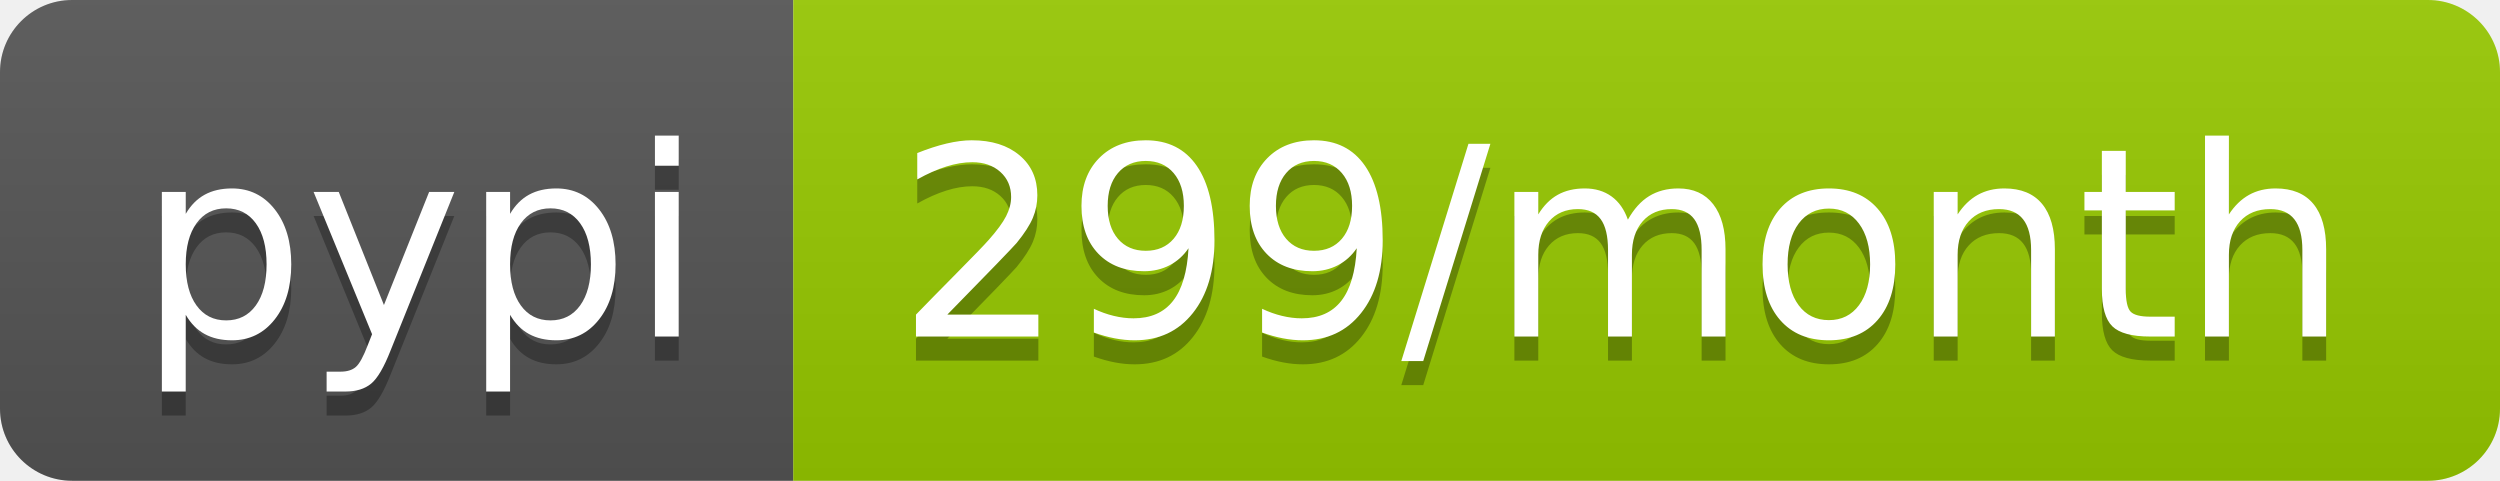
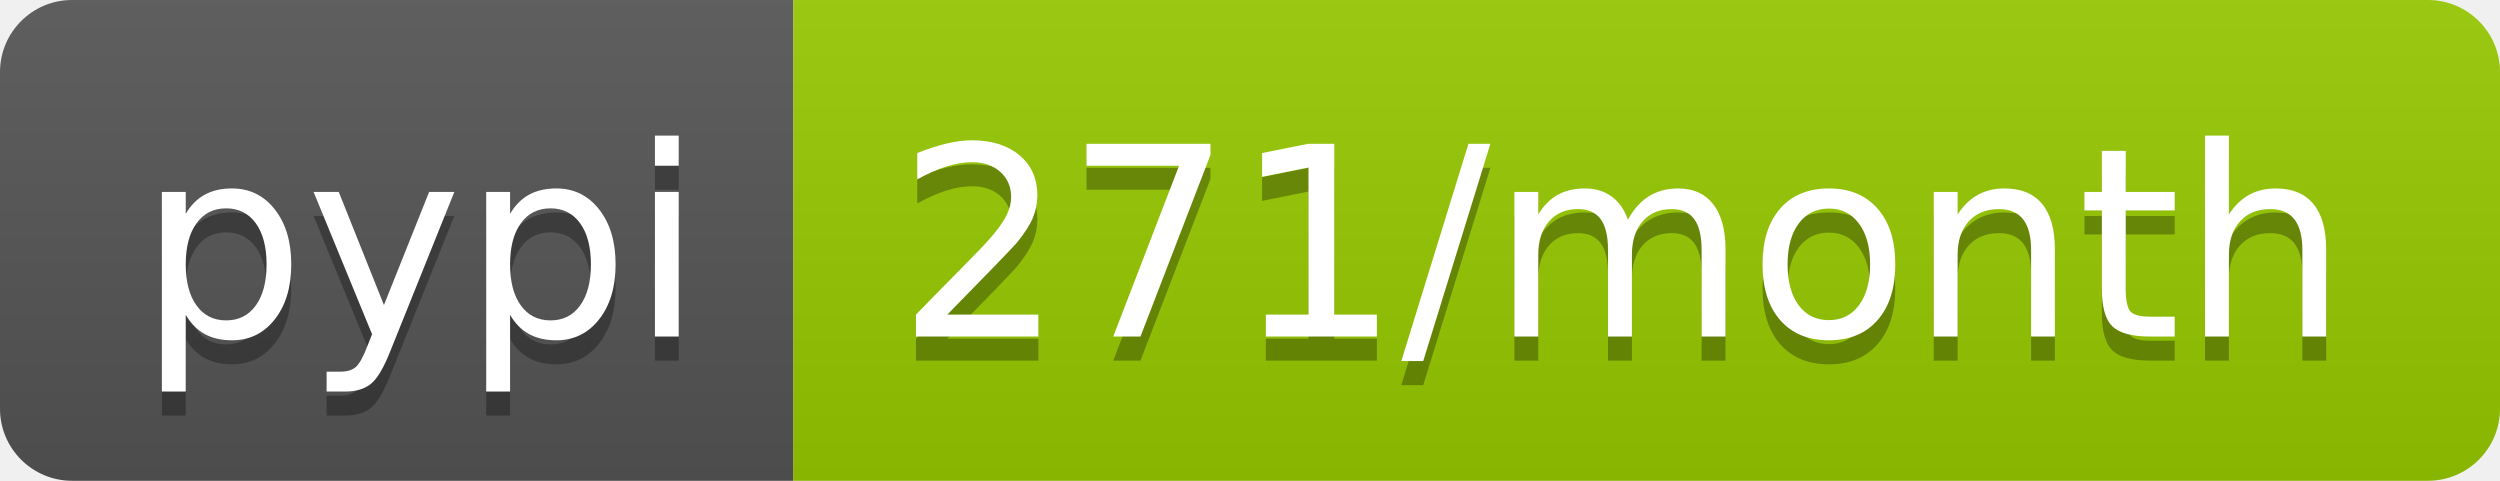
- <svg xmlns="http://www.w3.org/2000/svg" width="104" height="20" role="img" aria-label="pypi: 299/month">
+ <svg xmlns="http://www.w3.org/2000/svg" width="104" height="20" role="img" aria-label="pypi: 271/month">
  <linearGradient id="s" x2="0" y2="100%">
    <stop offset="0" stop-color="#bbb" stop-opacity=".1" />
    <stop offset="1" stop-opacity=".1" />
  </linearGradient>
  <clipPath id="r">
    <rect width="104" height="20" rx="3" fill="#fff" />
  </clipPath>
  <g clip-path="url(#r)">
    <rect width="33" height="20" fill="#555" />
    <rect x="33" width="71" height="20" fill="#97ca00" />
    <rect width="104" height="20" fill="url(#s)" />
  </g>
  <g fill="#fff" text-anchor="middle" font-family="Verdana,Geneva,DejaVu Sans,sans-serif" text-rendering="geometricPrecision" font-size="110">
    <text aria-hidden="true" x="175" y="150" fill="#010101" fill-opacity=".3" transform="scale(.1)" textLength="230">pypi</text>
    <text x="175" y="140" transform="scale(.1)" fill="#fff" textLength="230">pypi</text>
-     <text aria-hidden="true" x="675" y="150" fill="#010101" fill-opacity=".3" transform="scale(.1)" textLength="610">299/month</text>
-     <text x="675" y="140" transform="scale(.1)" fill="#fff" textLength="610">299/month</text>
+     <text aria-hidden="true" x="675" y="150" fill="#010101" fill-opacity=".3" transform="scale(.1)" textLength="610">271/month</text>
+     <text x="675" y="140" transform="scale(.1)" fill="#fff" textLength="610">271/month</text>
  </g>
</svg>
